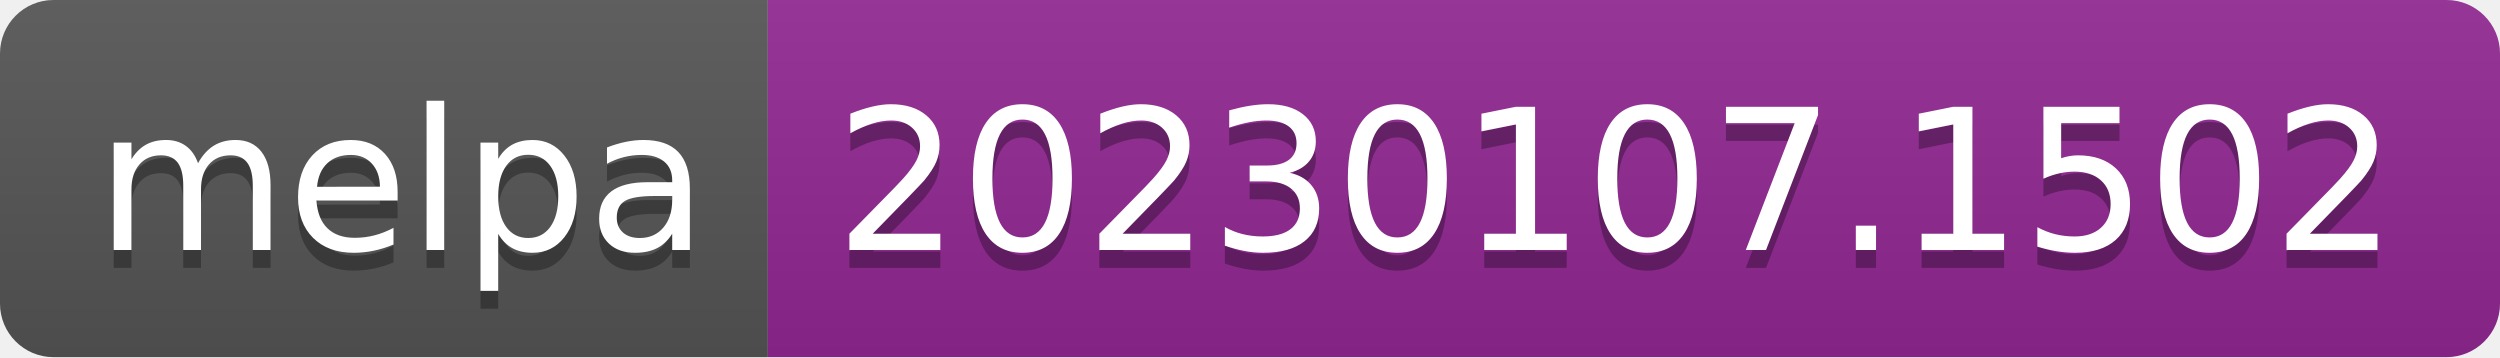
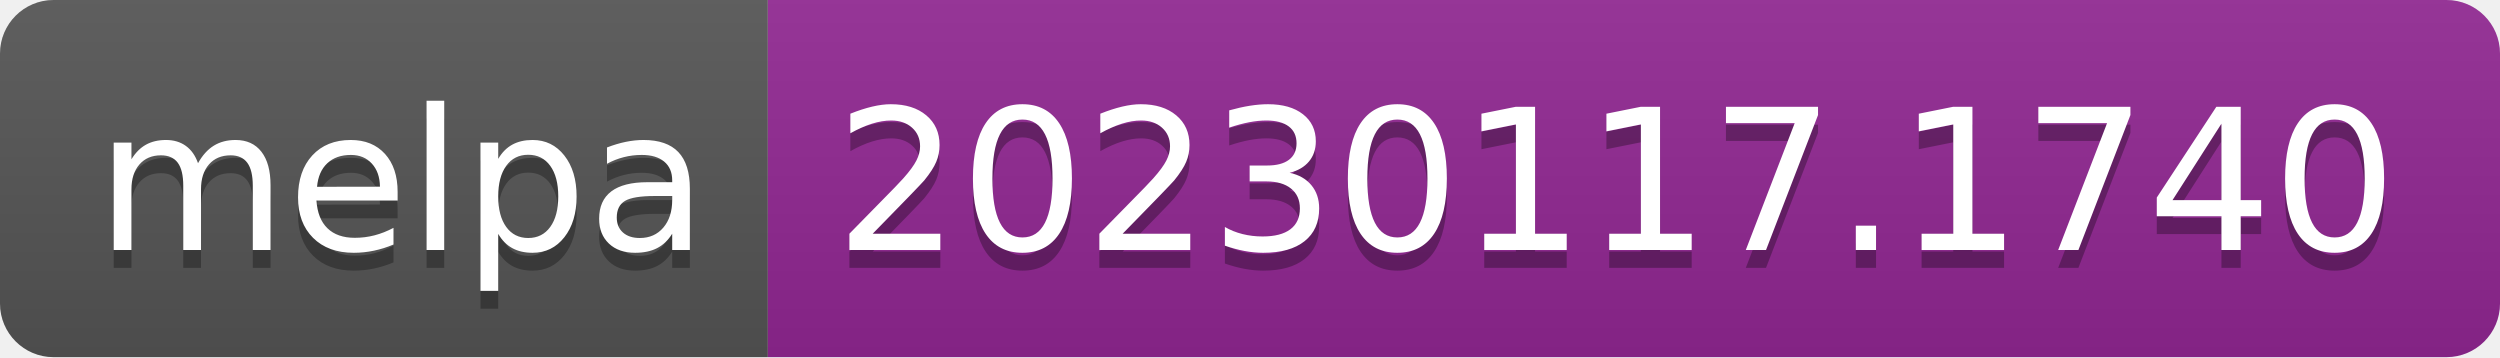
- <svg xmlns="http://www.w3.org/2000/svg" width="140" height="20" role="img" aria-label="melpa: 20230107.1502">
+ <svg xmlns="http://www.w3.org/2000/svg" width="140" height="20" role="img" aria-label="melpa: 20230117.1740">
  <linearGradient id="s" x2="0" y2="100%">
    <stop offset="0" stop-color="#bbb" stop-opacity=".1" />
    <stop offset="1" stop-opacity=".1" />
  </linearGradient>
  <clipPath id="r">
    <rect width="140" height="20" rx="3" fill="#fff" />
  </clipPath>
  <g clip-path="url(#r)">
    <rect width="43" height="20" fill="#555" />
    <rect x="43" width="97" height="20" fill="#922793" />
    <rect width="140" height="20" fill="url(#s)" />
  </g>
  <g fill="#fff" text-anchor="middle" font-family="Verdana,Geneva,DejaVu Sans,sans-serif" text-rendering="geometricPrecision" font-size="110">
    <text aria-hidden="true" x="225" y="150" fill="#010101" fill-opacity=".3" transform="scale(.1)" textLength="330">melpa</text>
    <text x="225" y="140" transform="scale(.1)" fill="#fff" textLength="330">melpa</text>
-     <text aria-hidden="true" x="905" y="150" fill="#010101" fill-opacity=".3" transform="scale(.1)" textLength="870">20230107.1502</text>
-     <text x="905" y="140" transform="scale(.1)" fill="#fff" textLength="870">20230107.1502</text>
+     <text aria-hidden="true" x="905" y="150" fill="#010101" fill-opacity=".3" transform="scale(.1)" textLength="870">20230117.1740</text>
+     <text x="905" y="140" transform="scale(.1)" fill="#fff" textLength="870">20230117.1740</text>
  </g>
</svg>
